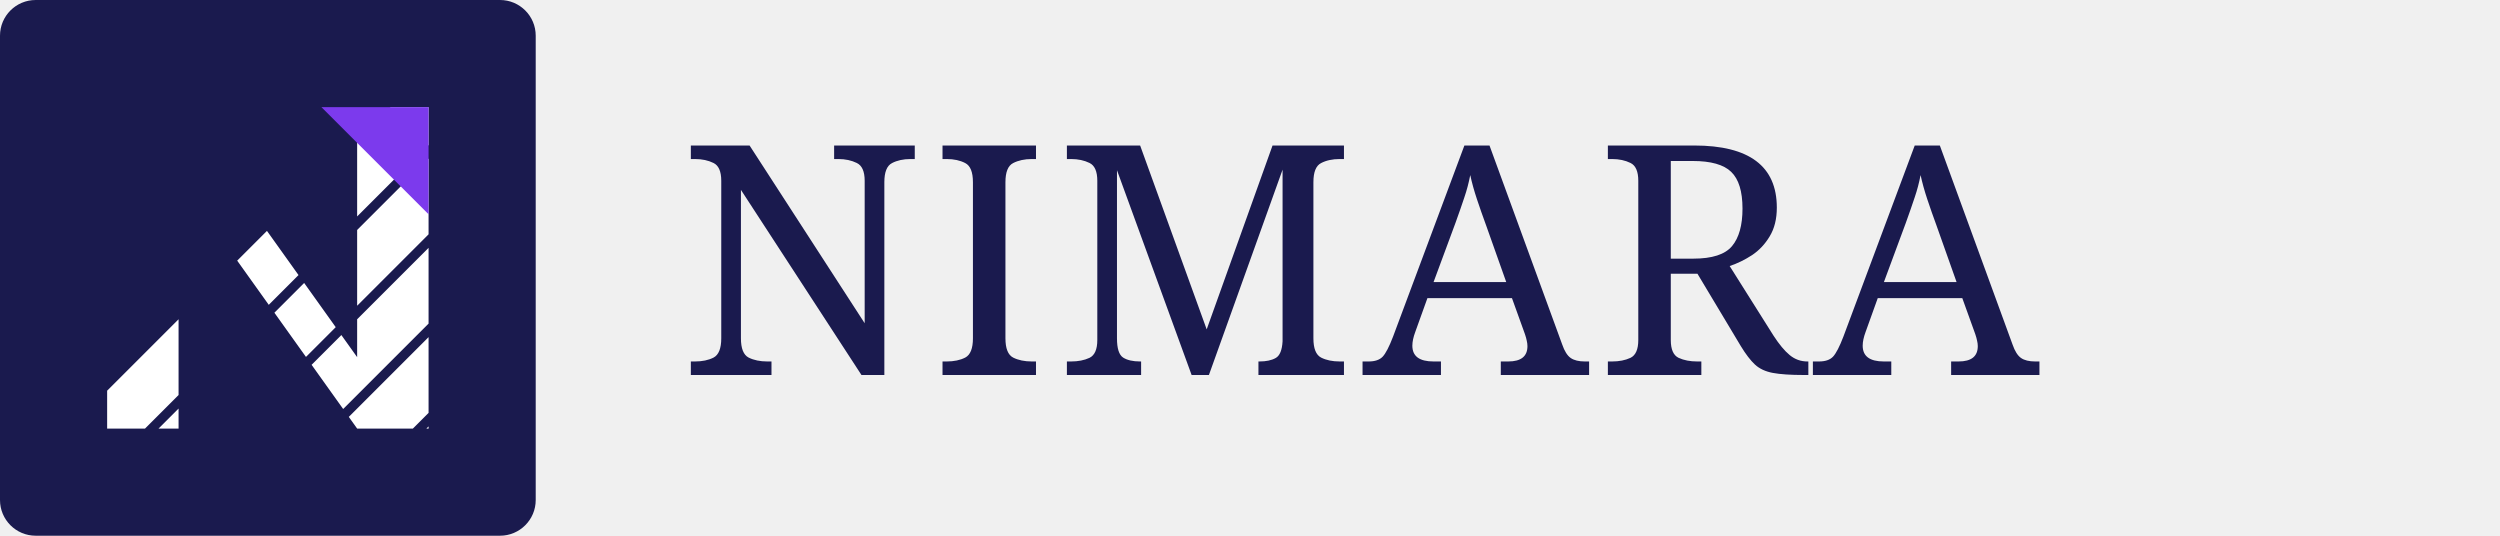
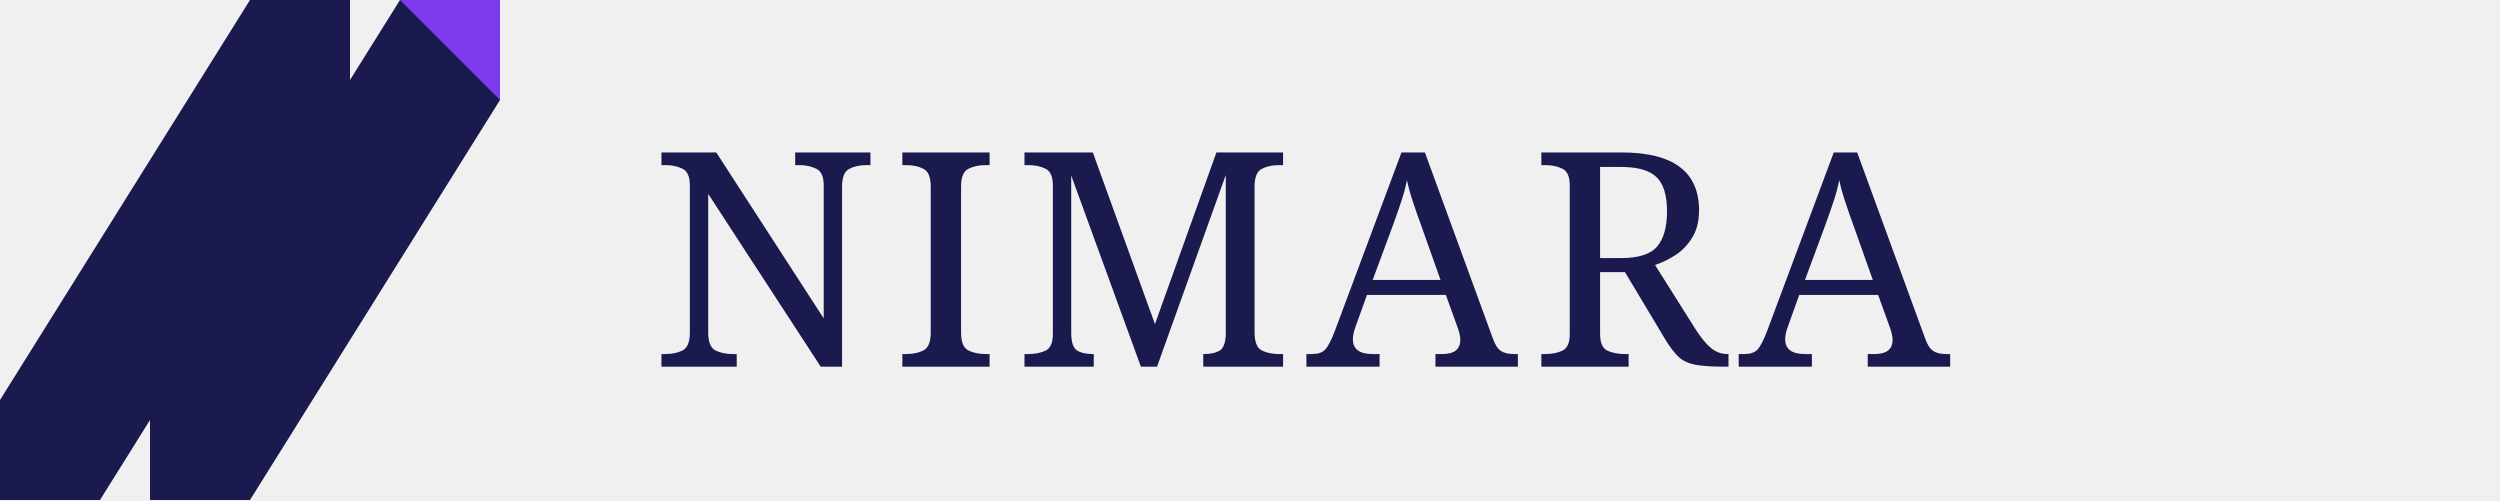
- <svg xmlns="http://www.w3.org/2000/svg" viewBox="0 0 280 60" fill="none">
+ <svg xmlns="http://www.w3.org/2000/svg" viewBox="0 0 300 60" fill="none">
  <g>
-     <rect x="0" y="0" width="60" height="60" rx="4" fill="#1a1a4e" />
-     <defs>
-       <clipPath id="n-clip">
-         <path d="M12 48V12h8l20 28V12h8v36h-8L20 20v28h-8z" />
-       </clipPath>
-     </defs>
-     <g clip-path="url(#n-clip)">
-       <line x1="-5" y1="65" x2="65" y2="-5" stroke="white" stroke-width="6" />
-       <line x1="5" y1="65" x2="75" y2="-5" stroke="white" stroke-width="6" />
-       <line x1="15" y1="65" x2="85" y2="-5" stroke="white" stroke-width="6" />
-       <line x1="25" y1="65" x2="95" y2="-5" stroke="white" stroke-width="6" />
-       <line x1="35" y1="65" x2="105" y2="-5" stroke="white" stroke-width="6" />
-       <line x1="45" y1="65" x2="115" y2="-5" stroke="white" stroke-width="6" />
-     </g>
-     <path d="M48 12L48 24L36 12Z" fill="#7c3aed" />
+     <polygon points="0,60 12,60 42,12 42,0 30,0 0,48" fill="#1a1a4e" />
+     <polygon points="18,60 30,60 60,12 60,0 48,0 18,48" fill="#1a1a4e" />
+     <polygon points="48,0 60,0 60,12" fill="#7c3aed" />
  </g>
-   <text x="76" y="42" font-family="'DM Serif Display', Georgia, serif" font-size="36" font-weight="400" fill="#1a1a4e" letter-spacing="0.02em">NIMARA</text>
+   <text x="78" y="44" font-family="'DM Serif Display', Georgia, serif" font-size="36" font-weight="400" fill="#1a1a4e" letter-spacing="0.04em">NIMARA</text>
</svg>
